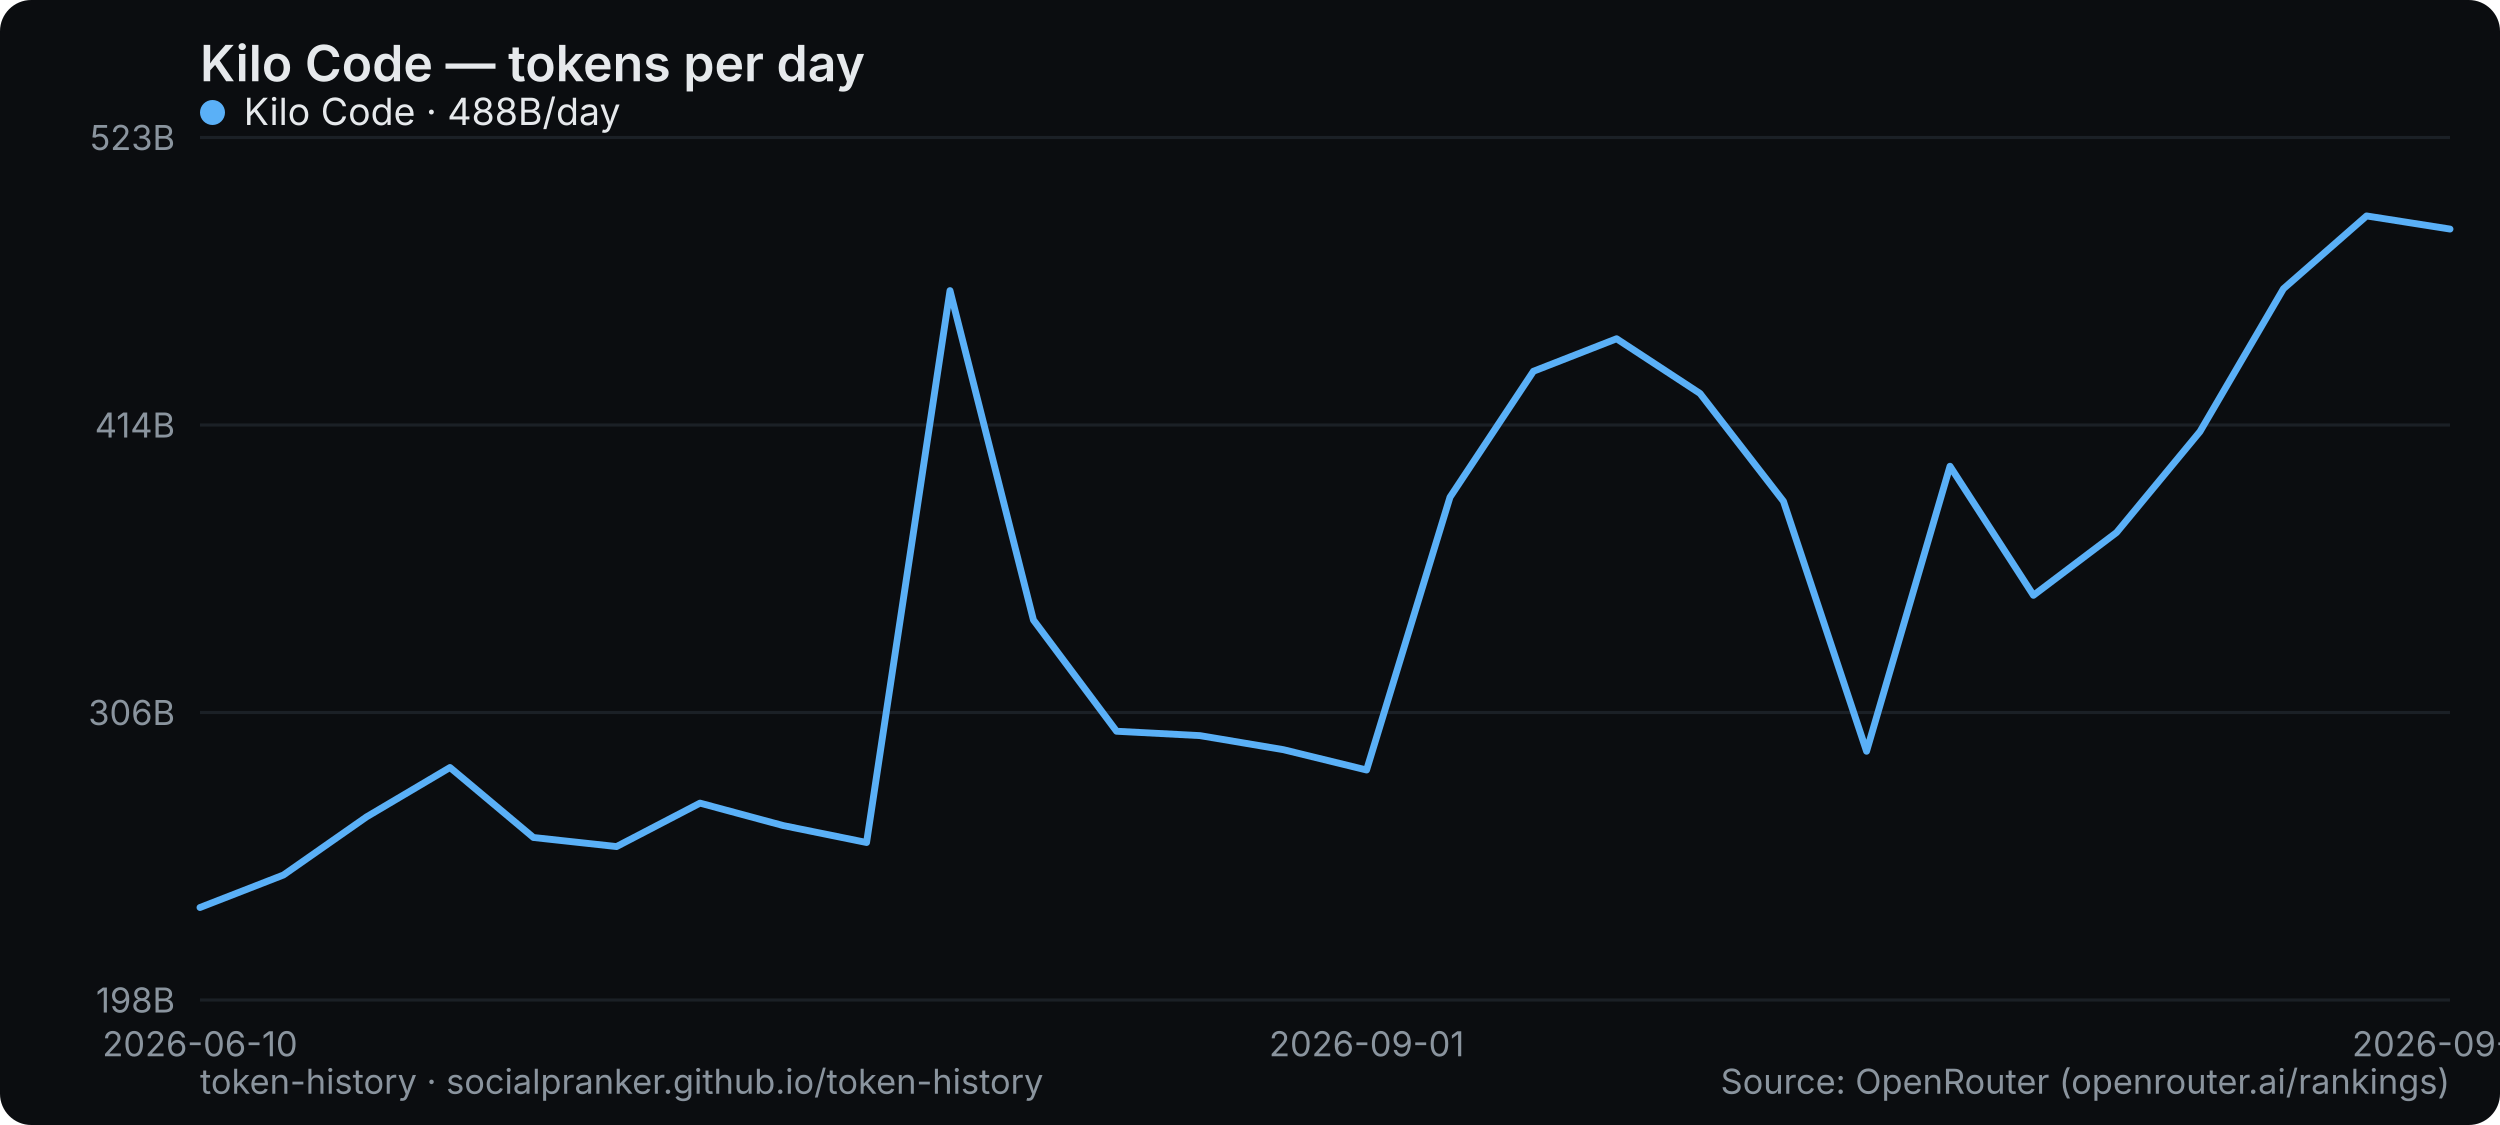
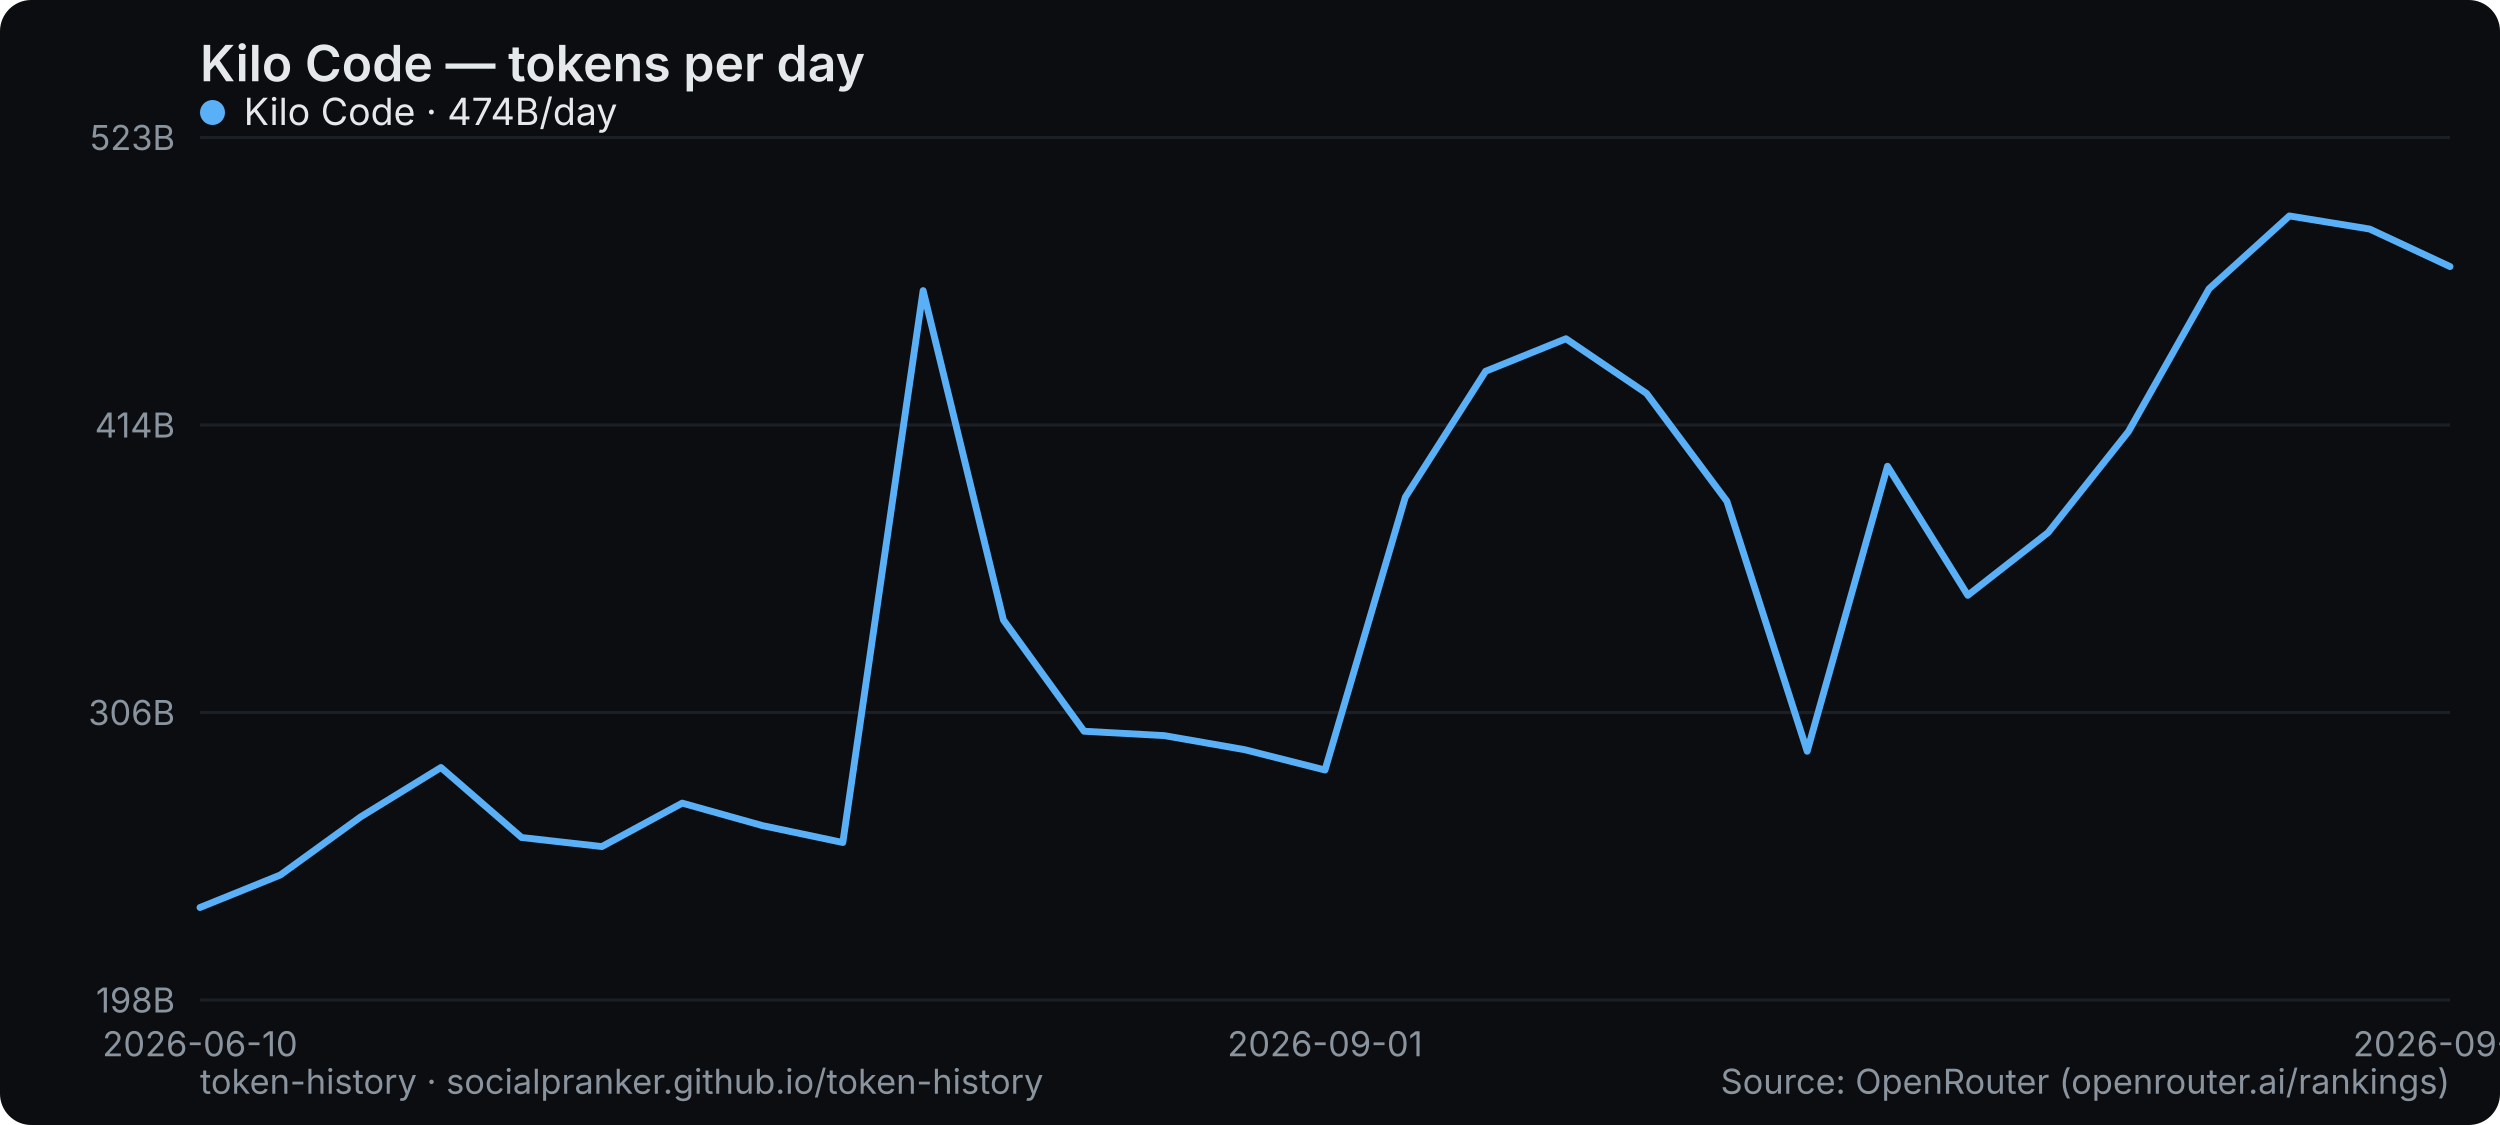
<svg xmlns="http://www.w3.org/2000/svg" width="800" height="360" viewBox="0 0 800 360" role="img" aria-label="Kilo Code — tokens per day">
  <rect width="800" height="360" rx="10" fill="#0b0d10" />
  <text x="64" y="26" font-family="system-ui,-apple-system,Segoe UI,sans-serif" font-size="16" font-weight="600" fill="#e6e9ec">Kilo Code — tokens per day</text>
  <line x1="64" y1="320" x2="784" y2="320" stroke="#1b2026" stroke-width="1" />
  <text x="56" y="324" text-anchor="end" font-family="system-ui,-apple-system,Segoe UI,sans-serif" font-size="11" fill="#8a949e">198B</text>
  <line x1="64" y1="228" x2="784" y2="228" stroke="#1b2026" stroke-width="1" />
  <text x="56" y="232" text-anchor="end" font-family="system-ui,-apple-system,Segoe UI,sans-serif" font-size="11" fill="#8a949e">306B</text>
  <line x1="64" y1="136" x2="784" y2="136" stroke="#1b2026" stroke-width="1" />
  <text x="56" y="140" text-anchor="end" font-family="system-ui,-apple-system,Segoe UI,sans-serif" font-size="11" fill="#8a949e">414B</text>
  <line x1="64" y1="44" x2="784" y2="44" stroke="#1b2026" stroke-width="1" />
  <text x="56" y="48" text-anchor="end" font-family="system-ui,-apple-system,Segoe UI,sans-serif" font-size="11" fill="#8a949e">523B</text>
  <text x="64" y="338" text-anchor="middle" font-family="system-ui,-apple-system,Segoe UI,sans-serif" font-size="11" fill="#8a949e">2026-06-10</text>
-   <text x="437.333" y="338" text-anchor="middle" font-family="system-ui,-apple-system,Segoe UI,sans-serif" font-size="11" fill="#8a949e">2026-09-01</text>
-   <text x="784" y="338" text-anchor="middle" font-family="system-ui,-apple-system,Segoe UI,sans-serif" font-size="11" fill="#8a949e">2026-09-14</text>
-   <polyline points="64.0,290.4 90.7,280.0 117.3,261.4 144.0,245.6 170.7,268.0 197.3,270.9 224.0,257.0 250.7,264.2 277.3,269.6 304.0,93.0 330.7,198.4 357.3,234.0 384.0,235.4 410.7,239.9 437.3,246.4 464.0,159.1 490.7,118.8 517.3,108.4 544.0,125.9 570.7,160.4 597.3,240.4 624.0,149.2 650.7,190.5 677.3,170.4 704.0,138.1 730.7,92.4 757.3,69.1 784.0,73.3" fill="none" stroke="#5ab0f7" stroke-width="2.2" stroke-linejoin="round" stroke-linecap="round" />
+   <text x="424" y="338" text-anchor="middle" font-family="system-ui,-apple-system,Segoe UI,sans-serif" font-size="11" fill="#8a949e">2026-09-01</text>
+   <text x="784" y="338" text-anchor="middle" font-family="system-ui,-apple-system,Segoe UI,sans-serif" font-size="11" fill="#8a949e">2026-09-15</text>
+   <polyline points="64.0,290.4 89.7,280.0 115.4,261.4 141.1,245.6 166.9,268.0 192.6,270.9 218.3,257.0 244.0,264.2 269.7,269.6 295.4,93.0 321.1,198.4 346.9,234.0 372.6,235.4 398.3,239.9 424.0,246.4 449.7,159.1 475.4,118.8 501.1,108.4 526.9,125.9 552.6,160.4 578.3,240.4 604.0,149.2 629.7,190.5 655.4,170.4 681.1,138.1 706.9,92.4 732.6,69.1 758.3,73.3 784.0,85.3" fill="none" stroke="#5ab0f7" stroke-width="2.2" stroke-linejoin="round" stroke-linecap="round" />
  <g font-family="system-ui,-apple-system,Segoe UI,sans-serif" font-size="12">
    <circle cx="68" cy="36" r="4" fill="#5ab0f7" />
-     <text x="78" y="40" fill="#e6e9ec">Kilo Code · 488B/day</text>
+     <text x="78" y="40" fill="#e6e9ec">Kilo Code · 474B/day</text>
  </g>
  <text x="64" y="350" font-family="system-ui,-apple-system,Segoe UI,sans-serif" font-size="11" fill="#8a949e">token-history · socialpranker.github.io/token-history</text>
  <text x="784" y="350" text-anchor="end" font-family="system-ui,-apple-system,Segoe UI,sans-serif" font-size="11" fill="#8a949e">Source: OpenRouter (openrouter.ai/rankings)</text>
</svg>
